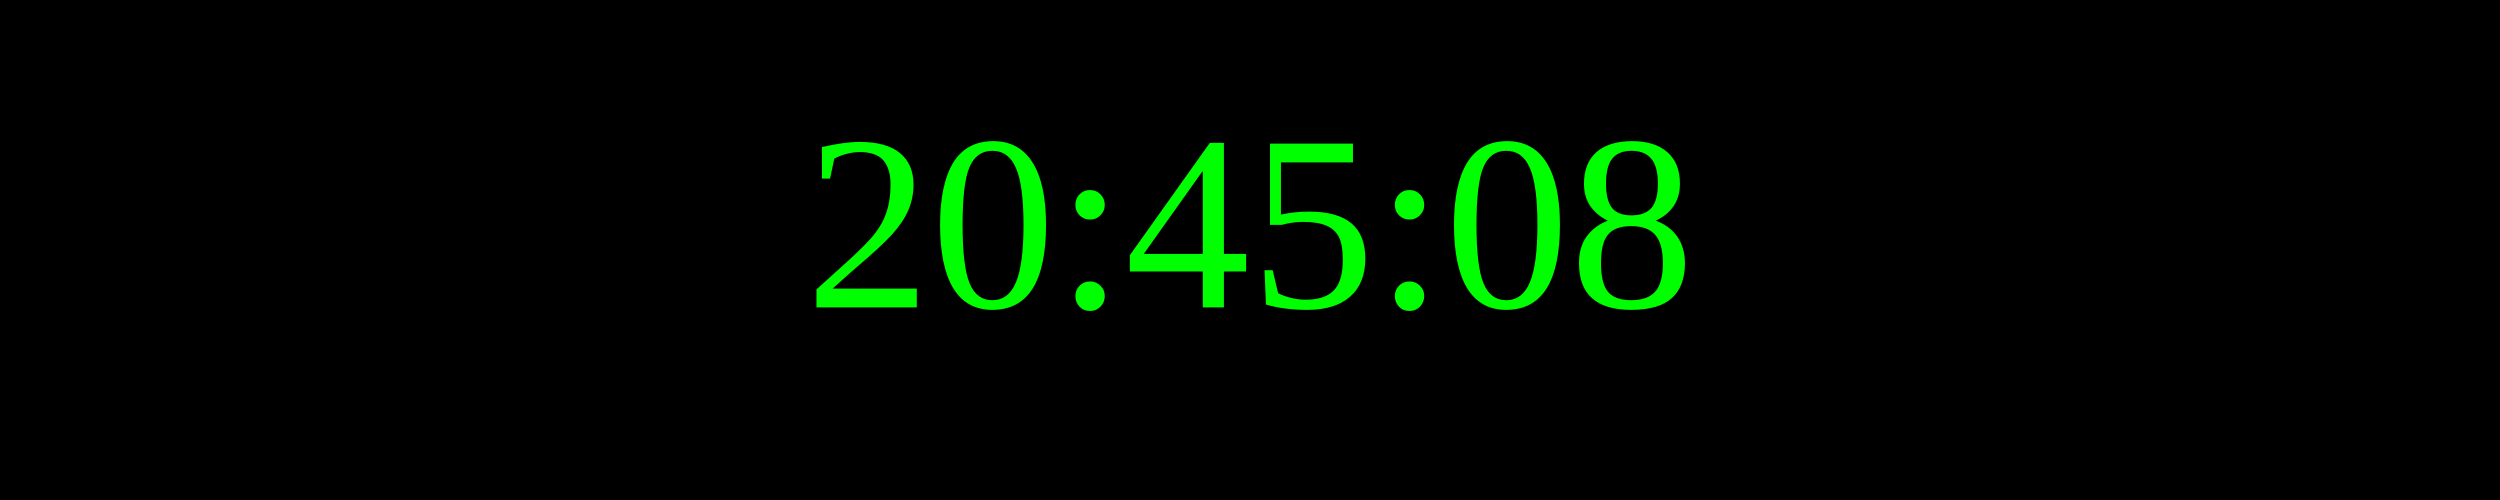
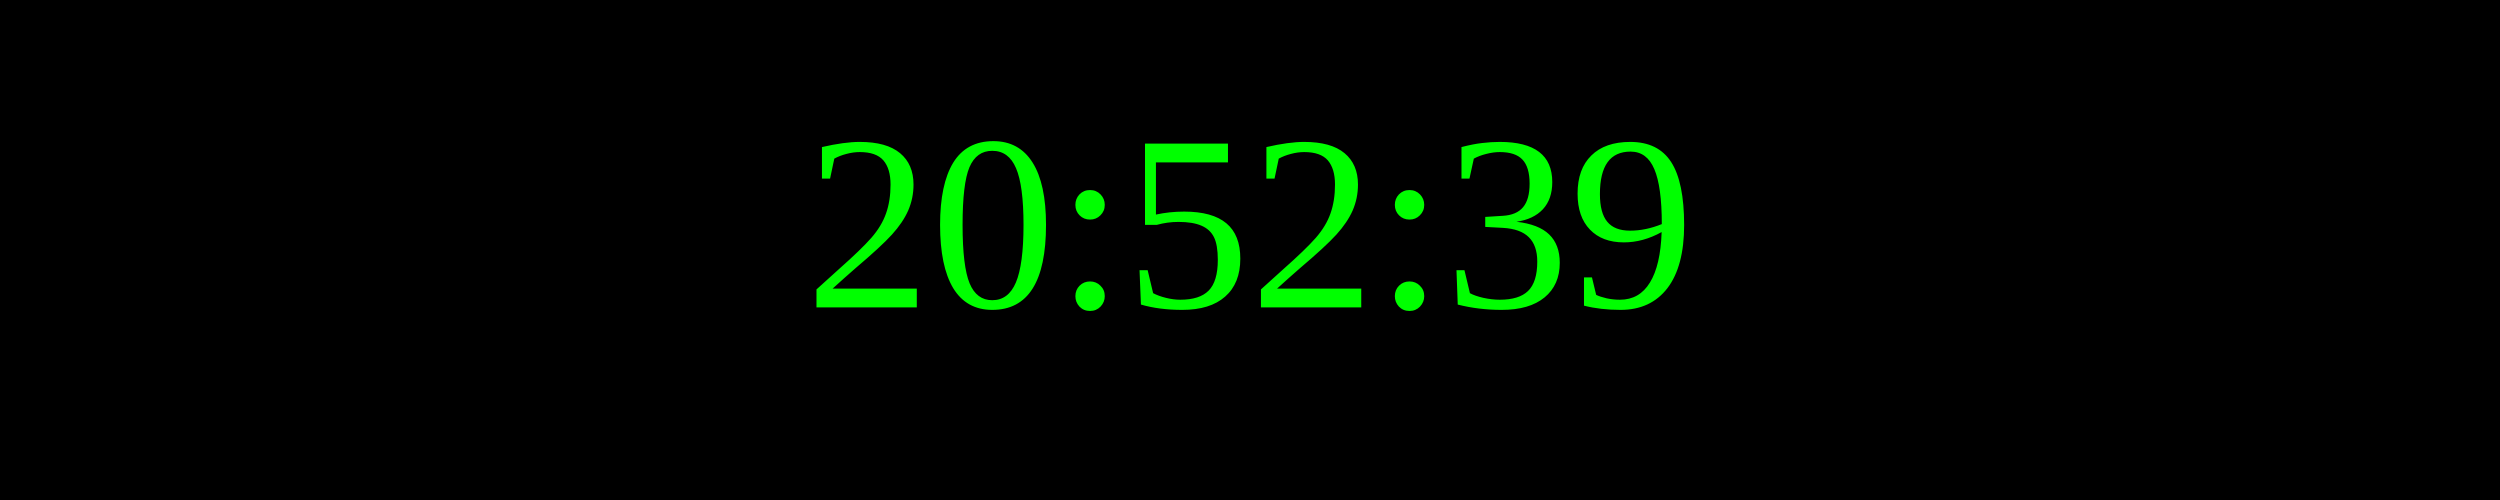
<svg xmlns="http://www.w3.org/2000/svg" width="250" height="50">
  <rect width="100%" height="100%" fill="black" />
  <text x="50%" y="50%" font-size="25" fill="lime" text-anchor="middle" dominant-baseline="middle">
- 20:45:08
+ 20:52:39
</text>
</svg>
